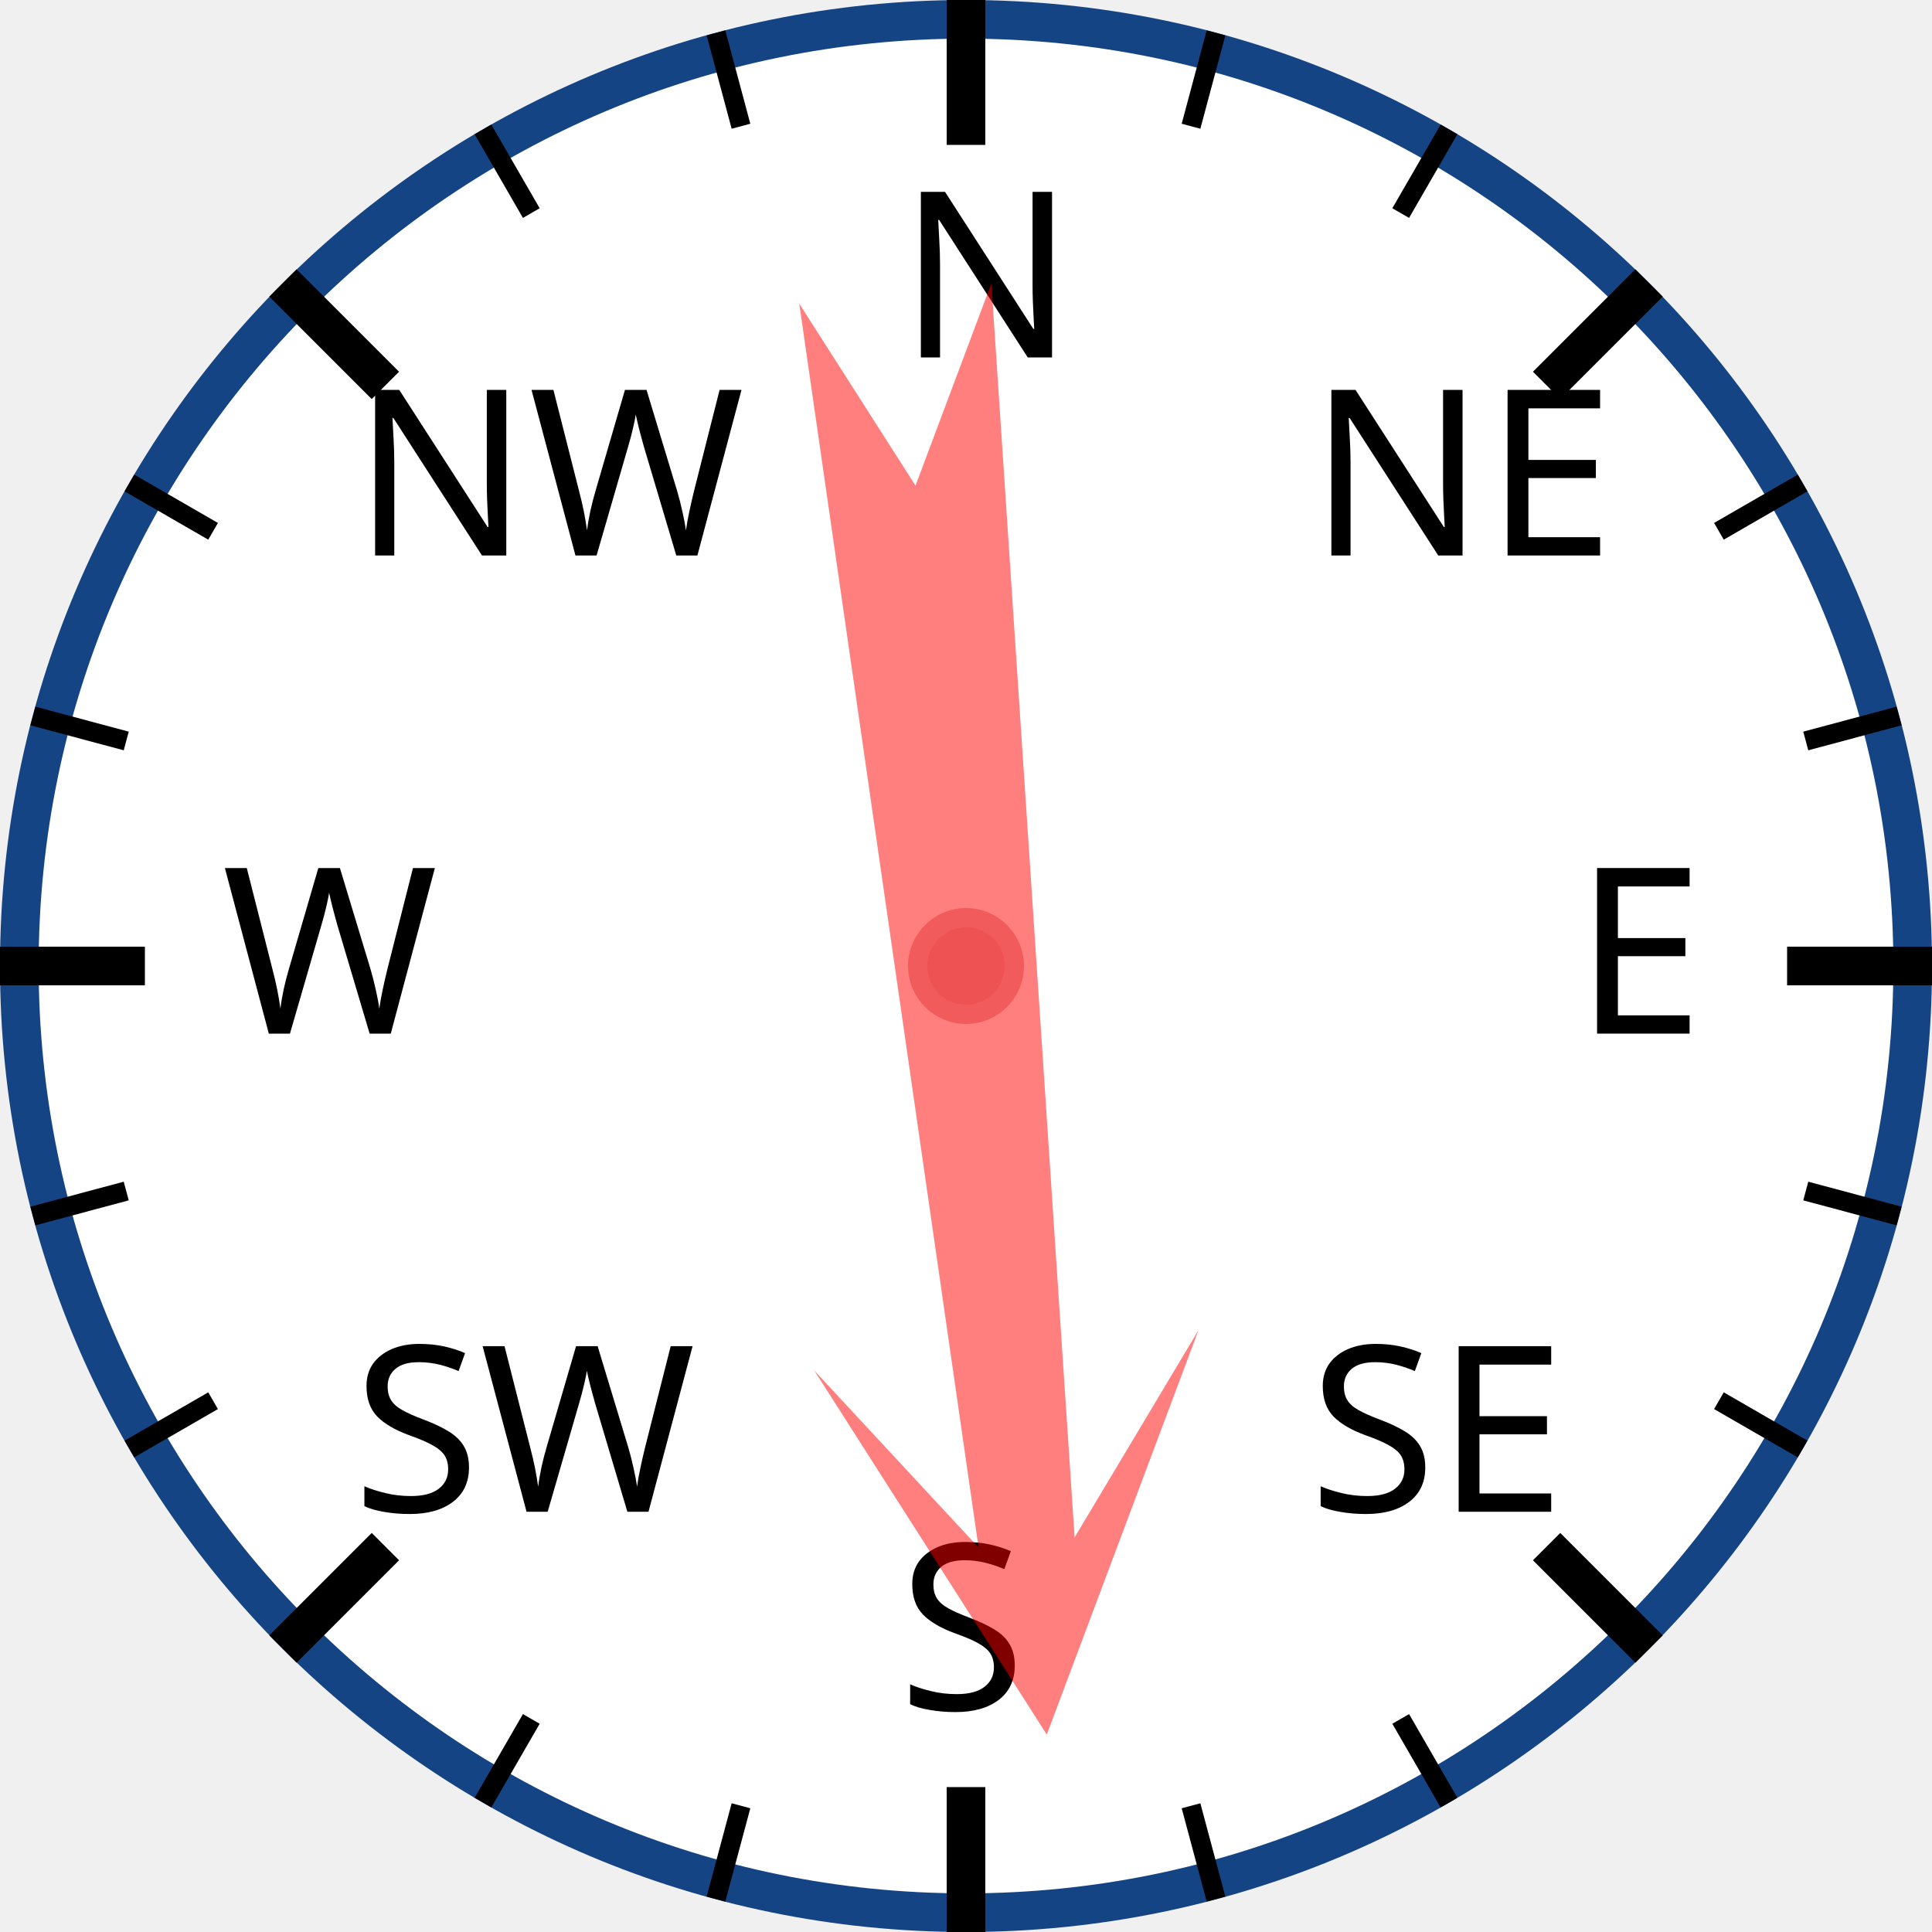
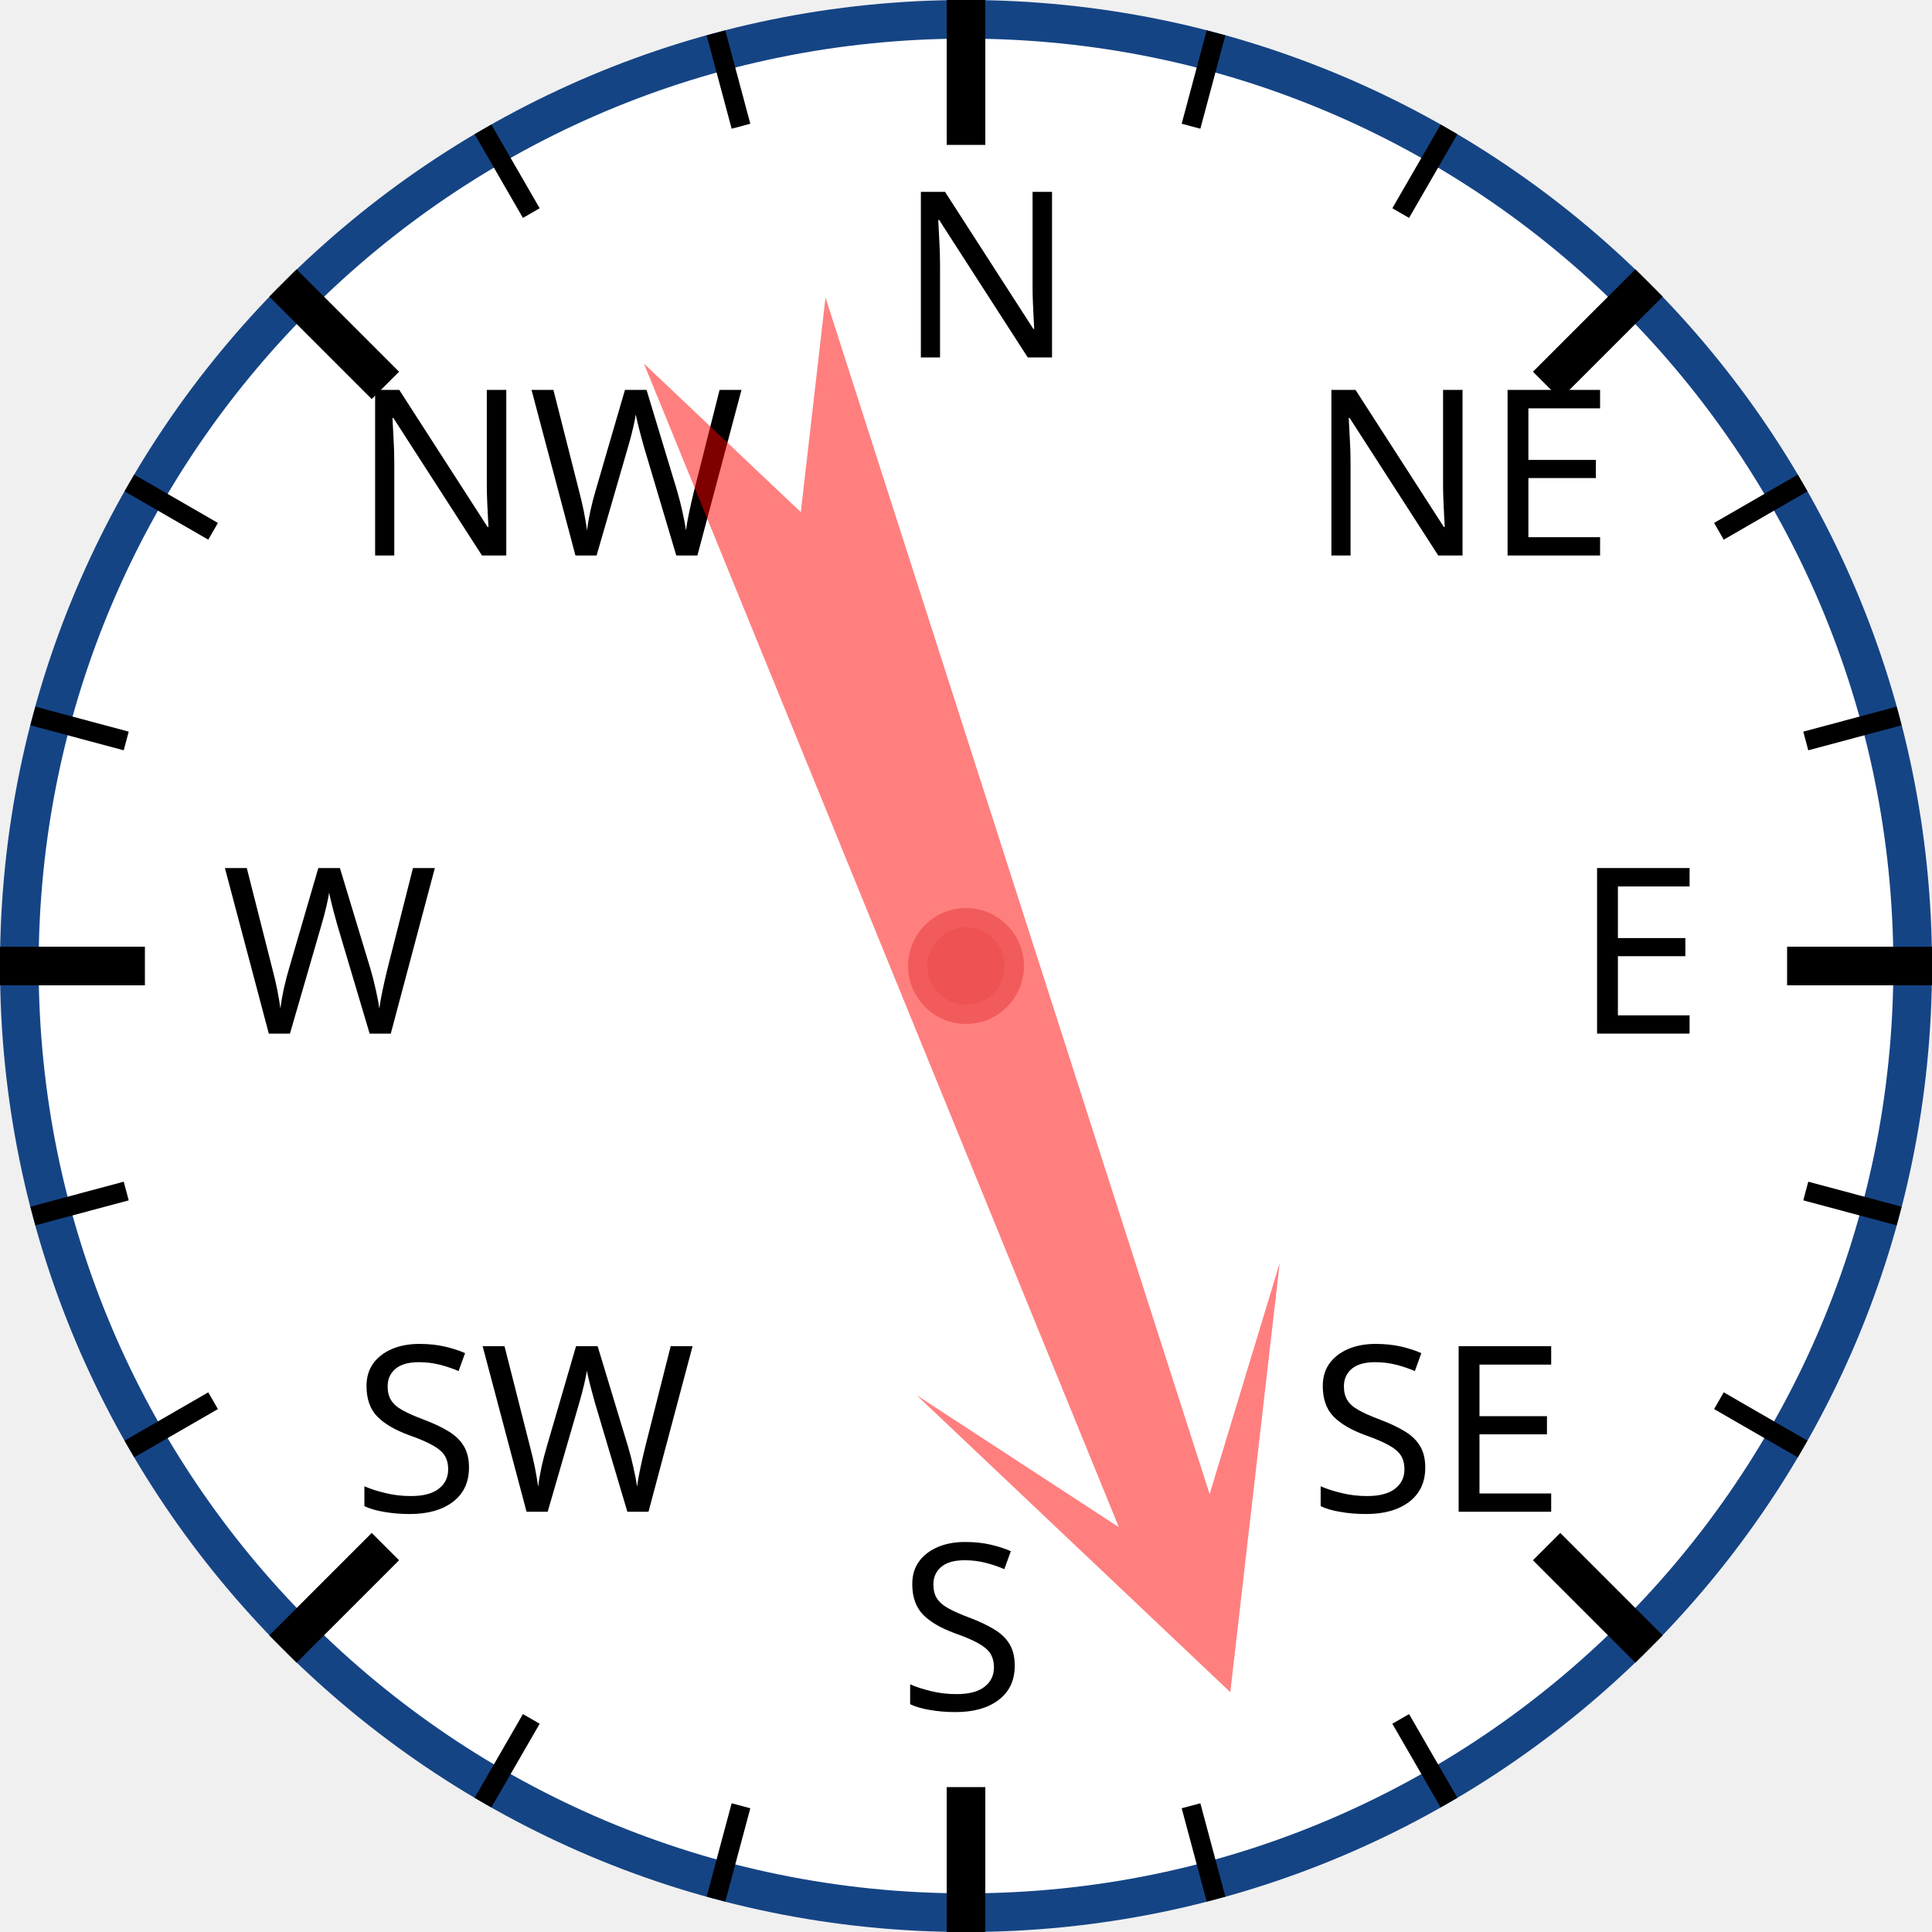
<svg xmlns="http://www.w3.org/2000/svg" width="120px" height="120px" viewBox="0 0 200 200">
  <circle cx="100" cy="100" r="98" style="fill: white; stroke: #154485; stroke-width: 4;" />
  <text x="93.0" y="37.0" style="font-family: sans-serif; font-size: 18pt;">N</text>
  <line x1="100.0" y1="0.0" x2="100.0" y2="15.0" style="stroke: black; stroke-width: 4;" />
  <line x1="74.118" y1="3.407" x2="76.706" y2="13.067" style="stroke: black; stroke-width: 2;" />
  <line x1="50" y1="13.397" x2="55" y2="22.058" style="stroke: black; stroke-width: 2;" />
  <text x="36.503" y="57.503" style="font-family: sans-serif; font-size: 18pt;">NW</text>
  <line x1="29.289" y1="29.289" x2="39.896" y2="39.896" style="stroke: black; stroke-width: 4;" />
  <line x1="13.397" y1="50" x2="22.058" y2="55" style="stroke: black; stroke-width: 2;" />
  <line x1="3.407" y1="74.118" x2="13.067" y2="76.706" style="stroke: black; stroke-width: 2;" />
  <text x="23.0" y="107.0" style="font-family: sans-serif; font-size: 18pt;">W</text>
  <line x1="0.0" y1="100.0" x2="15.0" y2="100.0" style="stroke: black; stroke-width: 4;" />
  <line x1="3.407" y1="125.882" x2="13.067" y2="123.294" style="stroke: black; stroke-width: 2;" />
  <line x1="13.397" y1="150" x2="22.058" y2="145" style="stroke: black; stroke-width: 2;" />
  <text x="36.503" y="156.497" style="font-family: sans-serif; font-size: 18pt;">SW</text>
  <line x1="29.289" y1="170.711" x2="39.896" y2="160.104" style="stroke: black; stroke-width: 4;" />
  <line x1="50" y1="186.603" x2="55" y2="177.942" style="stroke: black; stroke-width: 2;" />
  <line x1="74.118" y1="196.593" x2="76.706" y2="186.933" style="stroke: black; stroke-width: 2;" />
  <text x="93" y="177.0" style="font-family: sans-serif; font-size: 18pt;">S</text>
  <line x1="100" y1="200.0" x2="100" y2="185.0" style="stroke: black; stroke-width: 4;" />
  <line x1="125.882" y1="196.593" x2="123.294" y2="186.933" style="stroke: black; stroke-width: 2;" />
  <line x1="150.0" y1="186.603" x2="145.0" y2="177.942" style="stroke: black; stroke-width: 2;" />
  <text x="135.497" y="156.497" style="font-family: sans-serif; font-size: 18pt;">SE</text>
  <line x1="170.711" y1="170.711" x2="160.104" y2="160.104" style="stroke: black; stroke-width: 4;" />
  <line x1="186.603" y1="150" x2="177.942" y2="145" style="stroke: black; stroke-width: 2;" />
  <line x1="196.593" y1="125.882" x2="186.933" y2="123.294" style="stroke: black; stroke-width: 2;" />
  <text x="163.0" y="107" style="font-family: sans-serif; font-size: 18pt;">E</text>
  <line x1="200.0" y1="100" x2="185.0" y2="100" style="stroke: black; stroke-width: 4;" />
  <line x1="196.593" y1="74.118" x2="186.933" y2="76.706" style="stroke: black; stroke-width: 2;" />
  <line x1="186.603" y1="50" x2="177.942" y2="55" style="stroke: black; stroke-width: 2;" />
  <text x="135.497" y="57.503" style="font-family: sans-serif; font-size: 18pt;">NE</text>
  <line x1="170.711" y1="29.289" x2="160.104" y2="39.896" style="stroke: black; stroke-width: 4;" />
  <line x1="150" y1="13.397" x2="145" y2="22.058" style="stroke: black; stroke-width: 2;" />
  <line x1="125.882" y1="3.407" x2="123.294" y2="13.067" style="stroke: black; stroke-width: 2;" />
-   <polygon points="100 20 120 60 105 40 110 170 100 150 90 170 95 40 80 60" style="fill: red; fill-opacity: 0.5;" transform="rotate(174,100,100)" />
+   <polygon points="100 20 120 60 105 40 110 170 100 150 90 170 95 40 80 60" style="fill: red; fill-opacity: 0.5;" transform="rotate(160,100,100)" />
  <circle cx="100" cy="100" r="5" style="fill: #EE5252; stroke: #F25B5B; stroke-width: 2;" />
</svg>
